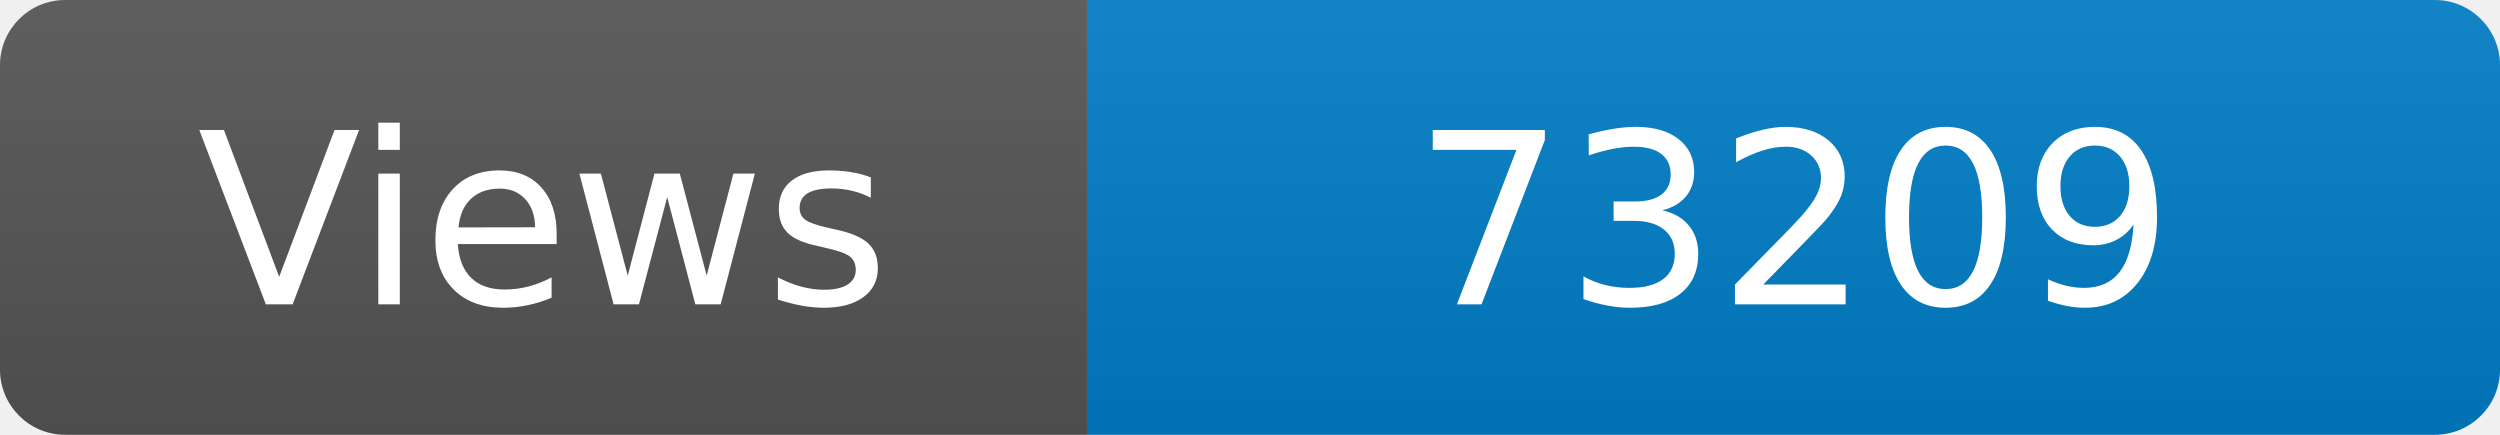
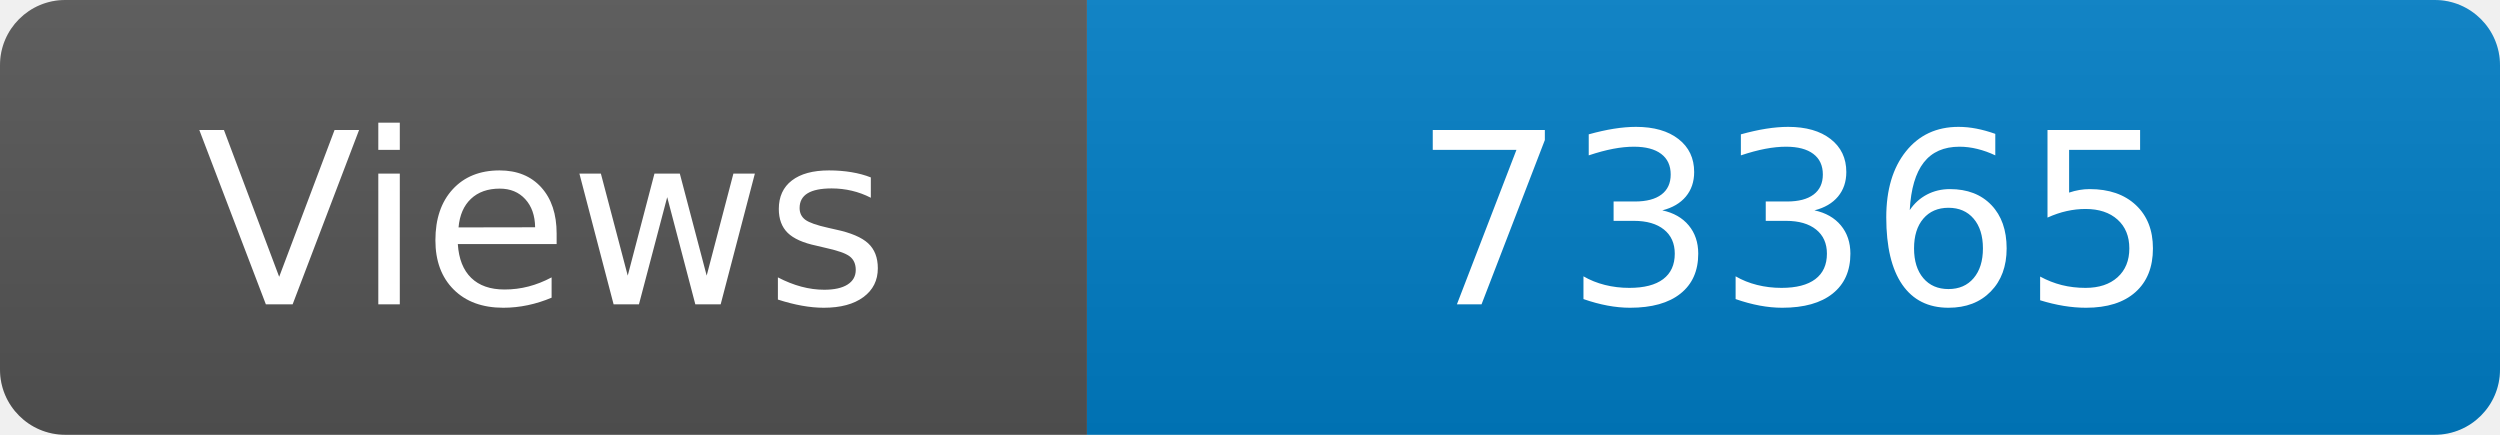
<svg xmlns="http://www.w3.org/2000/svg" width="115" height="20" role="img" aria-label="Maintained?: yes">
  <linearGradient id="s" x2="0" y2="100%">
    <stop offset="0" stop-color="#bbb" stop-opacity=".1" />
    <stop offset="1" stop-opacity=".1" />
  </linearGradient>
  <clipPath id="r">
    <rect width="115" height="20" rx="3" fill="#fff" />
  </clipPath>
  <g clip-path="url(#r)">
    <rect width="50" height="20" fill="#555" />
    <rect x="50" width="160" height="20" fill="#007ec6" />
    <rect width="115" height="20" fill="url(#s)" />
  </g>
  <g fill="#fff" text-anchor="middle" font-family="Verdana,Geneva,DejaVu Sans,sans-serif" font-size="110">
    <text x="250" y="140" transform="scale(.1)" fill="#fff">Views</text>
-     <text x="825" y="140" transform="scale(.1)" fill="#fff">73209</text>
+     <text x="825" y="140" transform="scale(.1)" fill="#fff">73365</text>
  </g>
</svg>
